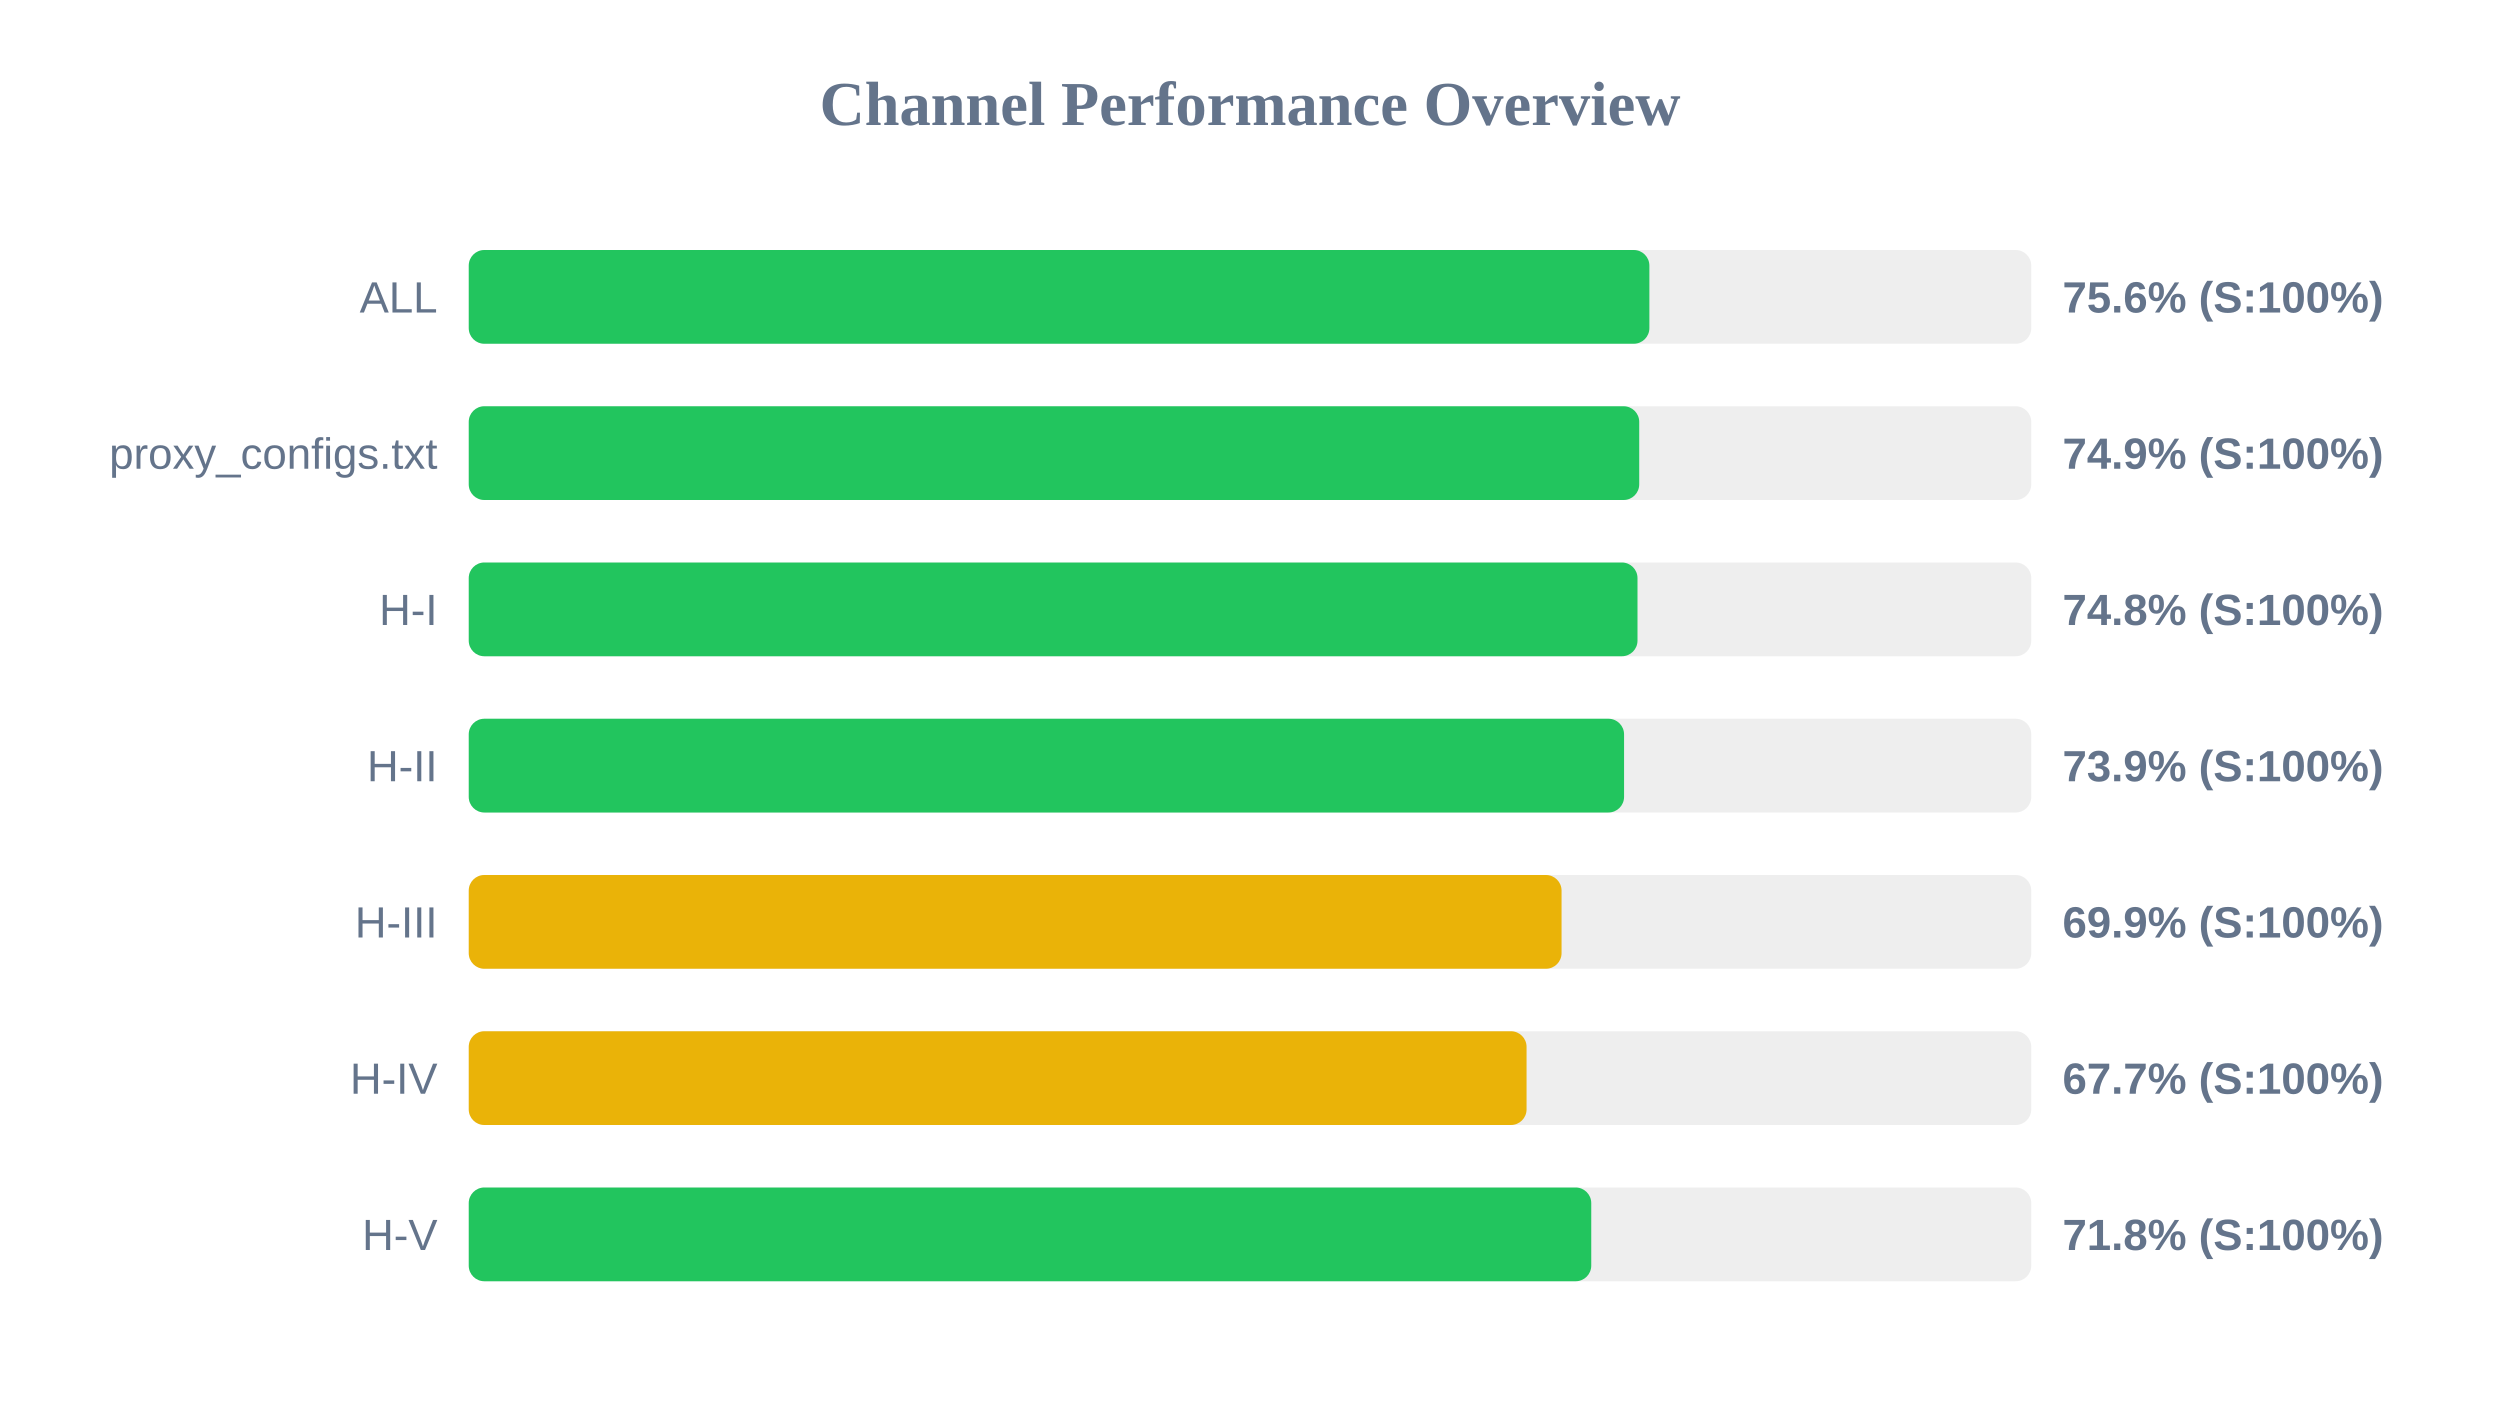
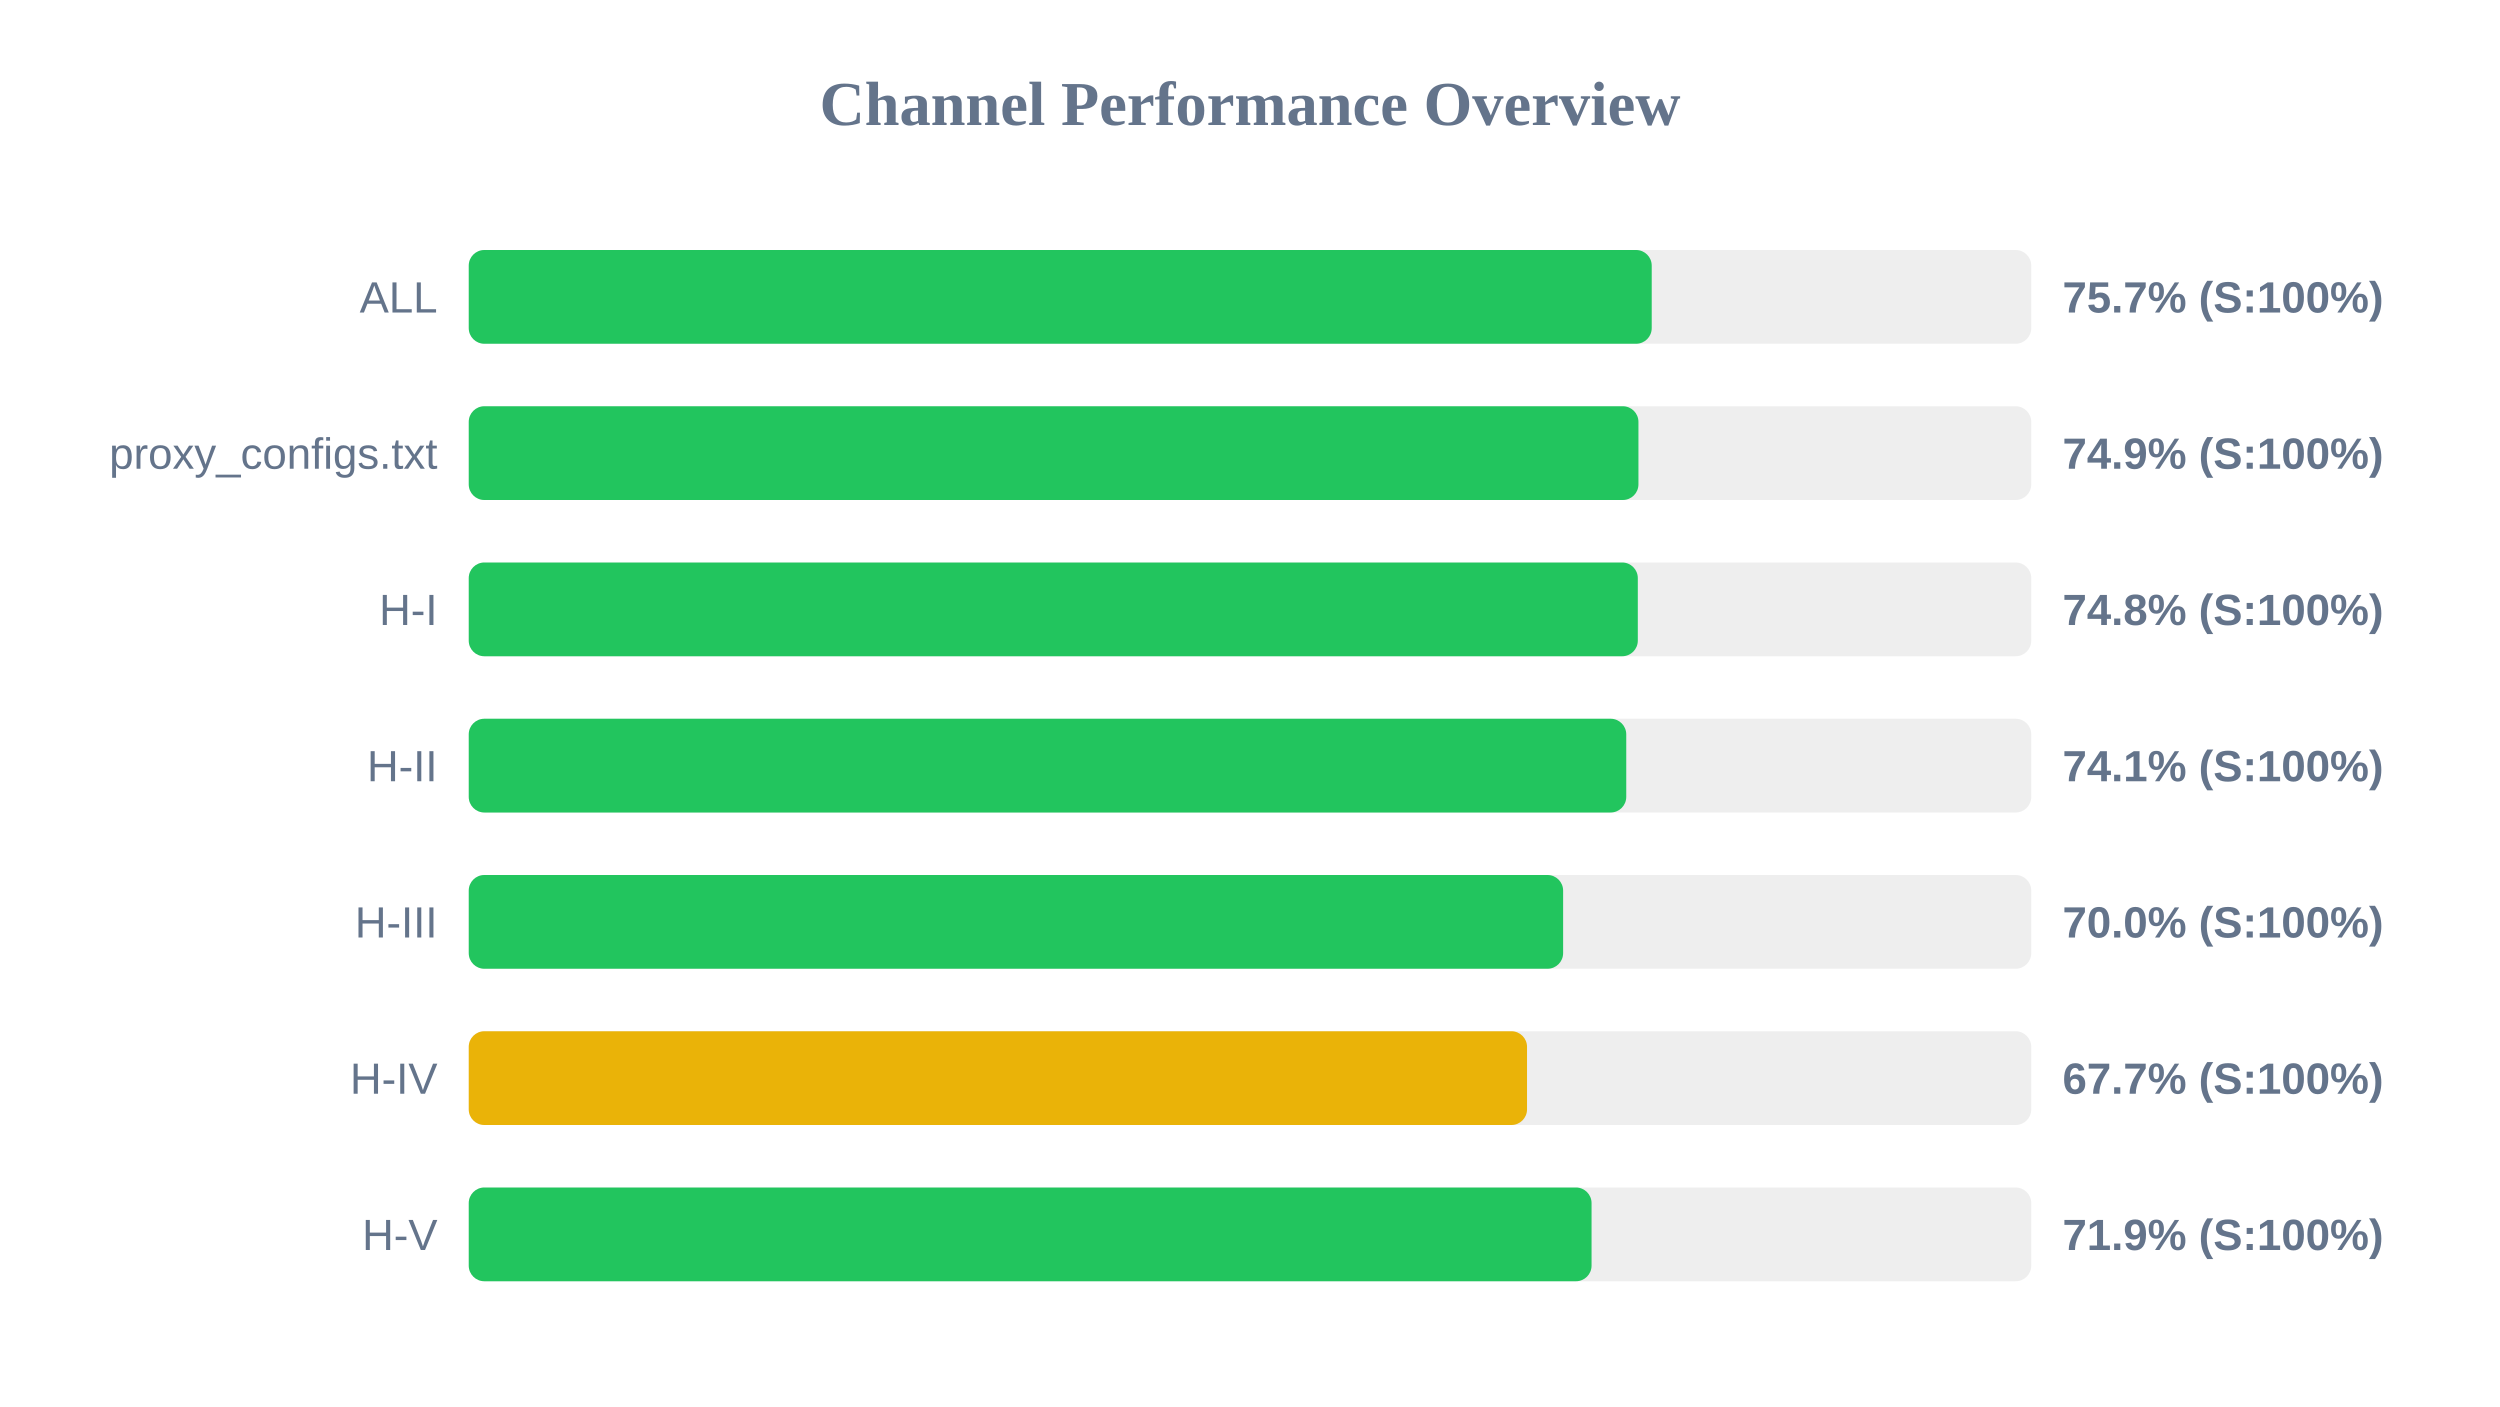
<svg xmlns="http://www.w3.org/2000/svg" width="800" height="450" version="1.1">
  <style>
        .row { font: 14px Arial; fill: #64748b; }
        .score { font: bold 14px Arial; fill: #64748b; }
    </style>
  <text x="400" y="40" text-anchor="middle" font-size="20px" font-weight="bold" fill="#64748b">Channel Performance Overview</text>
  <rect x="150" y="80" width="500" height="30" fill="#eee" rx="5" />
-   <rect x="150" y="80" width="377.8" height="30" fill="#22c55e" rx="5" />
+   <rect x="150" y="80" width="378.55" height="30" fill="#22c55e" rx="5" />
  <text x="140" y="100" text-anchor="end" class="row">ALL</text>
-   <text x="660" y="100" text-anchor="start" class="score">75.6% (S:100%)</text>
+   <text x="660" y="100" text-anchor="start" class="score">75.7% (S:100%)</text>
  <rect x="150" y="130" width="500" height="30" fill="#eee" rx="5" />
-   <rect x="150" y="130" width="374.55" height="30" fill="#22c55e" rx="5" />
+   <rect x="150" y="130" width="374.3" height="30" fill="#22c55e" rx="5" />
  <text x="140" y="150" text-anchor="end" class="row">proxy_configs.txt</text>
  <text x="660" y="150" text-anchor="start" class="score">74.9% (S:100%)</text>
  <rect x="150" y="180" width="500" height="30" fill="#eee" rx="5" />
-   <rect x="150" y="180" width="374.0" height="30" fill="#22c55e" rx="5" />
+   <rect x="150" y="180" width="374.1" height="30" fill="#22c55e" rx="5" />
  <text x="140" y="200" text-anchor="end" class="row">H-I</text>
  <text x="660" y="200" text-anchor="start" class="score">74.8% (S:100%)</text>
  <rect x="150" y="230" width="500" height="30" fill="#eee" rx="5" />
-   <rect x="150" y="230" width="369.7" height="30" fill="#22c55e" rx="5" />
+   <rect x="150" y="230" width="370.4" height="30" fill="#22c55e" rx="5" />
  <text x="140" y="250" text-anchor="end" class="row">H-II</text>
-   <text x="660" y="250" text-anchor="start" class="score">73.9% (S:100%)</text>
+   <text x="660" y="250" text-anchor="start" class="score">74.1% (S:100%)</text>
  <rect x="150" y="280" width="500" height="30" fill="#eee" rx="5" />
-   <rect x="150" y="280" width="349.7" height="30" fill="#eab308" rx="5" />
+   <rect x="150" y="280" width="350.2" height="30" fill="#22c55e" rx="5" />
  <text x="140" y="300" text-anchor="end" class="row">H-III</text>
-   <text x="660" y="300" text-anchor="start" class="score">69.9% (S:100%)</text>
+   <text x="660" y="300" text-anchor="start" class="score">70.0% (S:100%)</text>
  <rect x="150" y="330" width="500" height="30" fill="#eee" rx="5" />
-   <rect x="150" y="330" width="338.5" height="30" fill="#eab308" rx="5" />
+   <rect x="150" y="330" width="338.65" height="30" fill="#eab308" rx="5" />
  <text x="140" y="350" text-anchor="end" class="row">H-IV</text>
  <text x="660" y="350" text-anchor="start" class="score">67.7% (S:100%)</text>
  <rect x="150" y="380" width="500" height="30" fill="#eee" rx="5" />
-   <rect x="150" y="380" width="359.2" height="30" fill="#22c55e" rx="5" />
+   <rect x="150" y="380" width="359.3" height="30" fill="#22c55e" rx="5" />
  <text x="140" y="400" text-anchor="end" class="row">H-V</text>
-   <text x="660" y="400" text-anchor="start" class="score">71.8% (S:100%)</text>
+   <text x="660" y="400" text-anchor="start" class="score">71.9% (S:100%)</text>
</svg>
